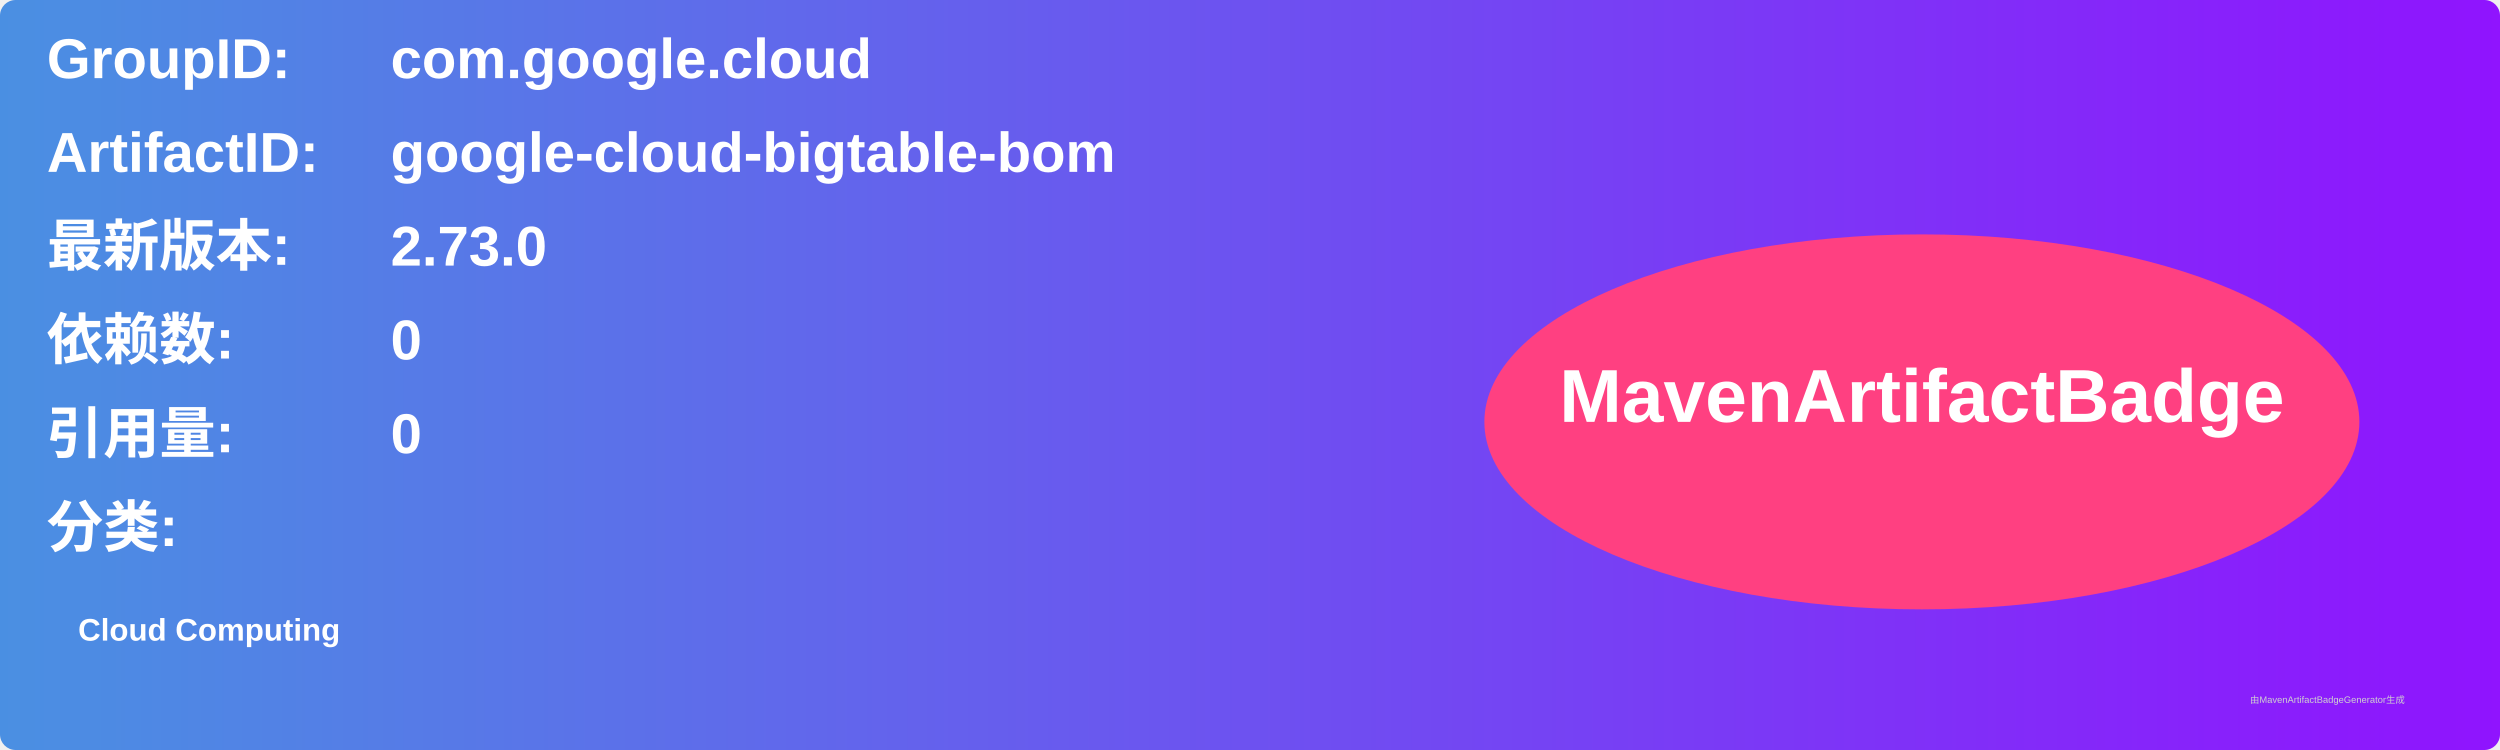
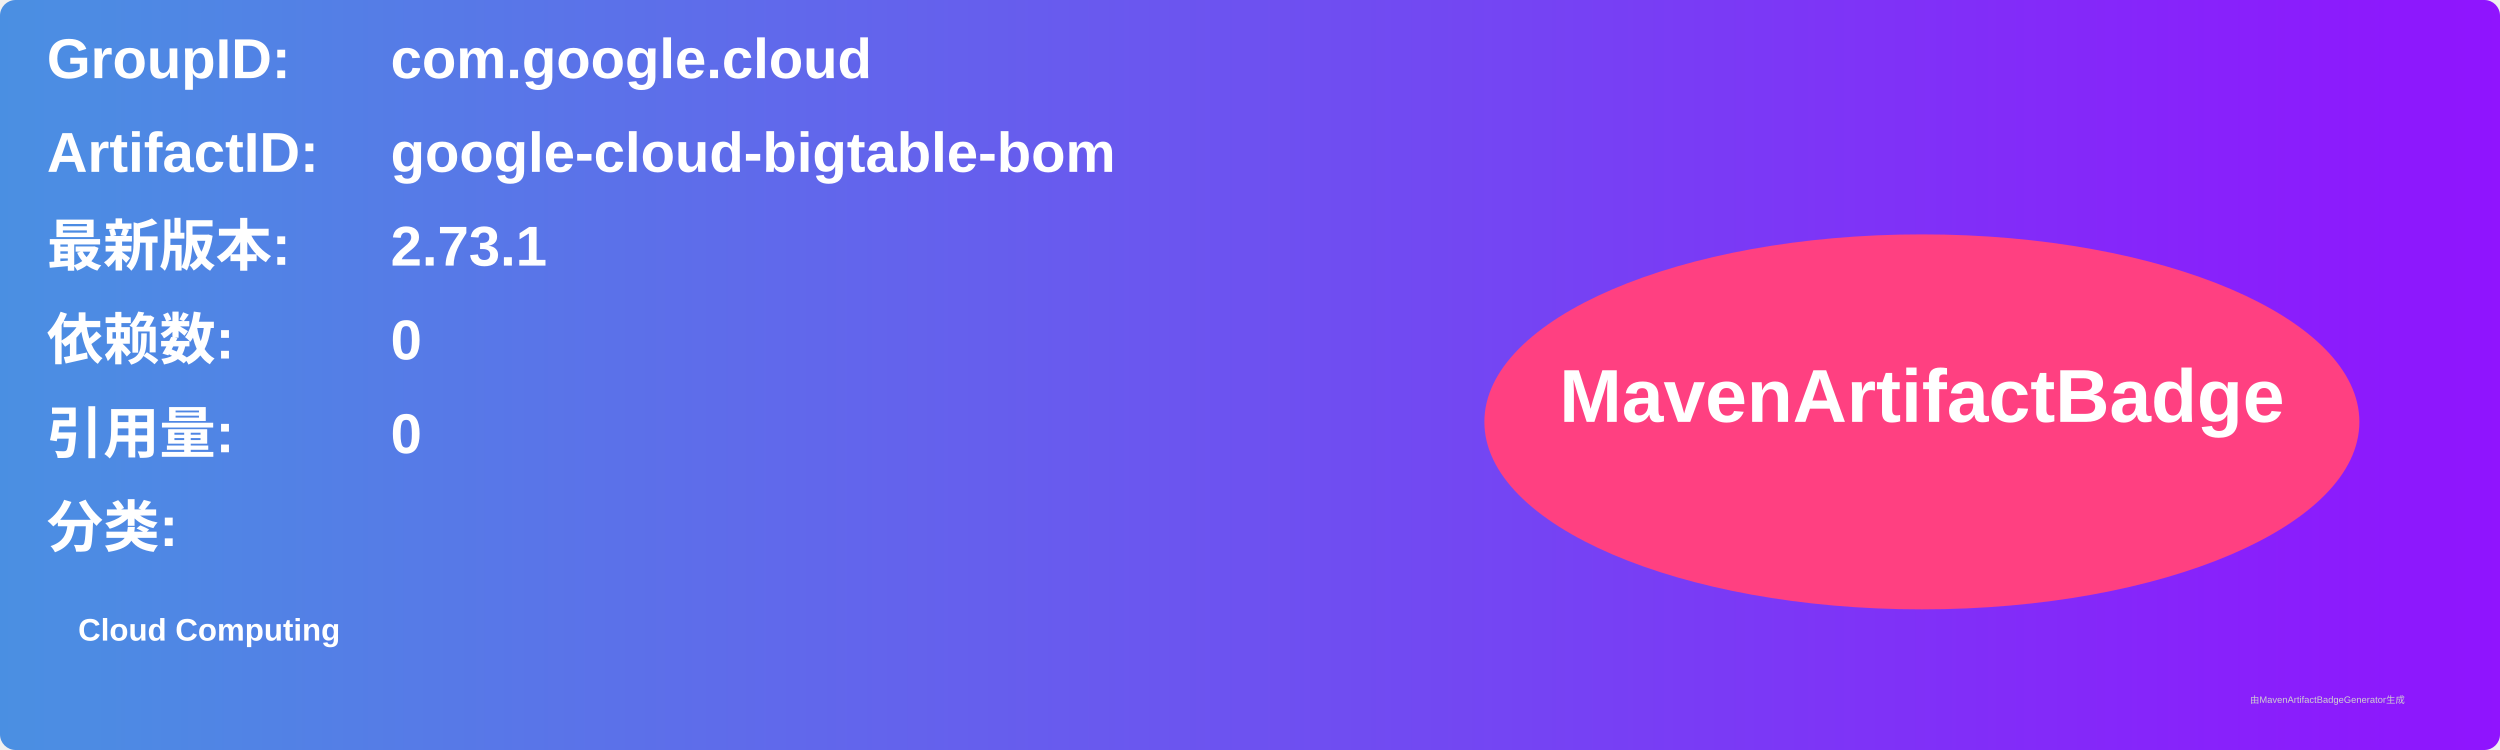
<svg xmlns="http://www.w3.org/2000/svg" width="800" height="240" viewBox="0 0 800 240">
  <linearGradient id="grad" x1="0%" y1="0%" x2="100%" y2="0%">
    <stop offset="0%" stop-color="#4a90e2" />
    <stop offset="100%" stop-color="#9013fe" />
  </linearGradient>
  <rect width="100%" height="100%" rx="5" ry="5" fill="url(#grad)" />
  <g transform="translate(15, 15)">
    <text x="0" y="10" font-family="Arial" font-size="18" fill="white" font-weight="bold" width="260">GroupID:</text>
    <text x="110" y="10" font-family="Arial" font-size="18" fill="white" font-weight="bold" width="460">com.google.cloud</text>
    <text x="0" y="40" font-family="Arial" font-size="18" fill="white" font-weight="bold" width="260">ArtifactID:</text>
    <text x="110" y="40" font-family="Arial" font-size="18" fill="white" font-weight="bold" width="460">google-cloud-bigtable-bom</text>
    <text x="0" y="70" font-family="Arial" font-size="18" fill="white" font-weight="bold">最新版本:</text>
    <text x="110" y="70" font-family="Arial" font-size="18" fill="white" font-weight="bold">
-       <tspan font-weight="bold">2.73.0</tspan>
+       <tspan font-weight="bold">2.73.1</tspan>
    </text>
    <text x="0" y="100" font-family="Arial" font-size="18" fill="white" font-weight="bold">依赖数: </text>
    <text x="110" y="100" font-family="Arial" font-size="18" fill="white">
      <tspan font-weight="bold">0</tspan>
    </text>
    <text x="0" y="130" font-family="Arial" font-size="18" fill="white" font-weight="bold">引用量: </text>
    <text x="110" y="130" font-family="Arial" font-size="18" fill="white">
      <tspan font-weight="bold">0</tspan>
    </text>
    <text x="0" y="160" font-family="Arial" font-size="18" fill="white" font-weight="bold">分类:</text>
    <text x="10" y="190" font-family="Arial" font-size="10" fill="white">
      <tspan font-weight="bold">Cloud Computing</tspan>
    </text>
    <ellipse cx="600" cy="120" rx="140" ry="60" fill="#ff4081" />
    <text x="600" y="120" text-anchor="middle" font-family="Arial" font-size="24" fill="white" font-weight="bold">MavenArtifactBadge</text>
  </g>
  <text x="720" y="225" font-family="Arial" font-size="3" fill="#d0d0d0">由MavenArtifactBadgeGenerator生成</text>
</svg>
